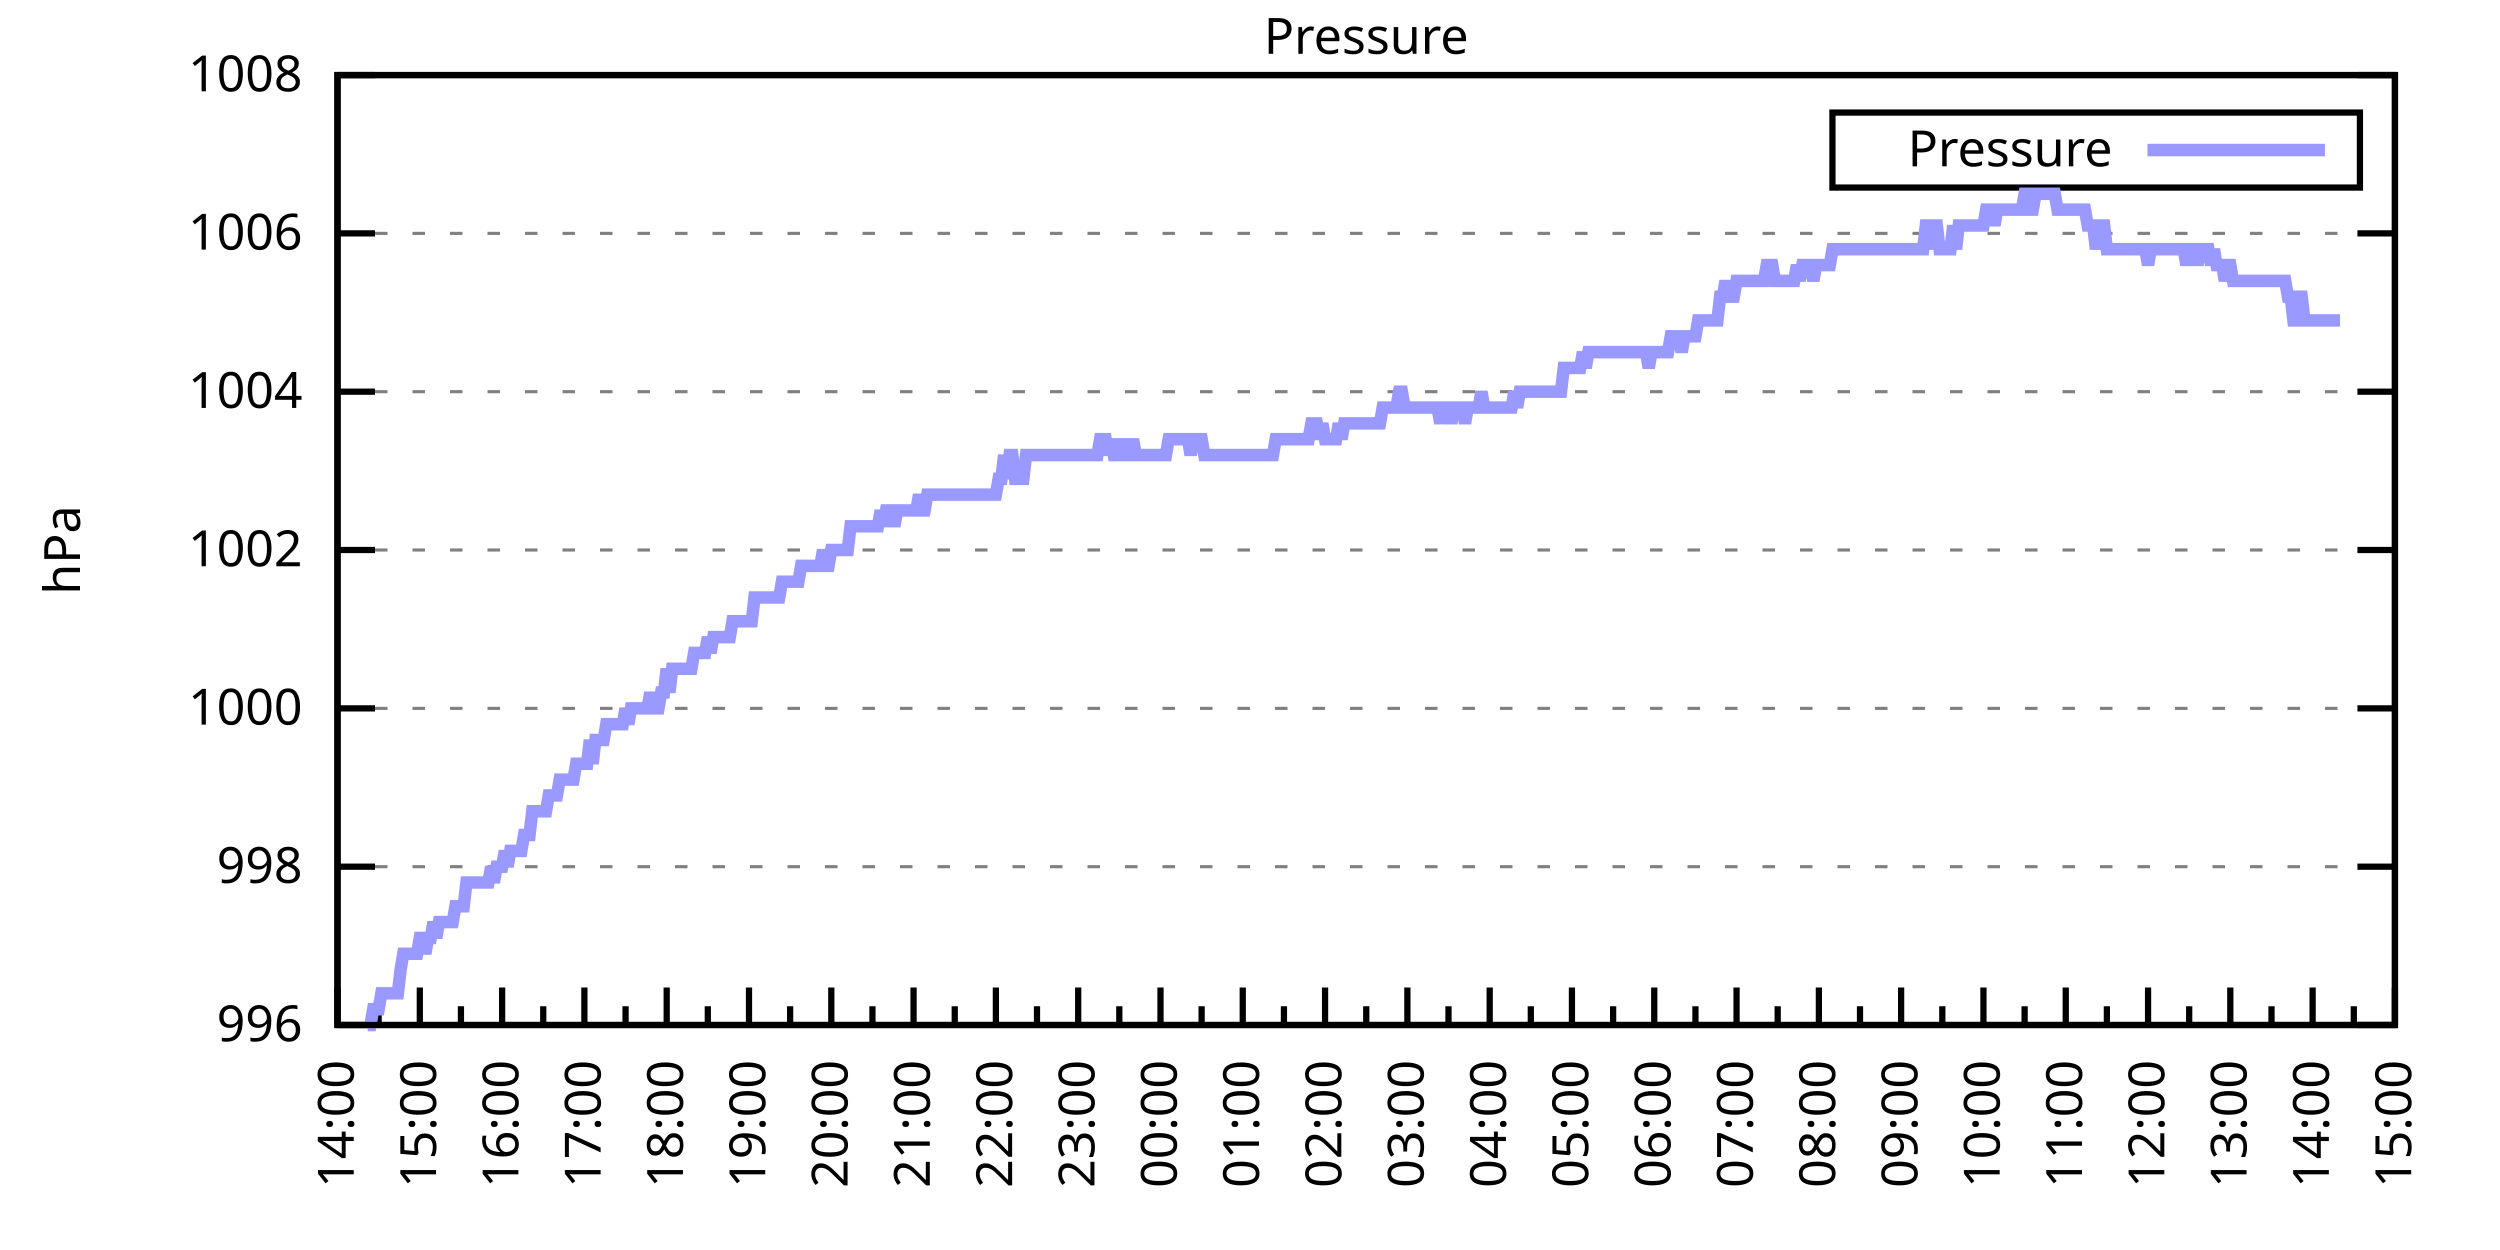
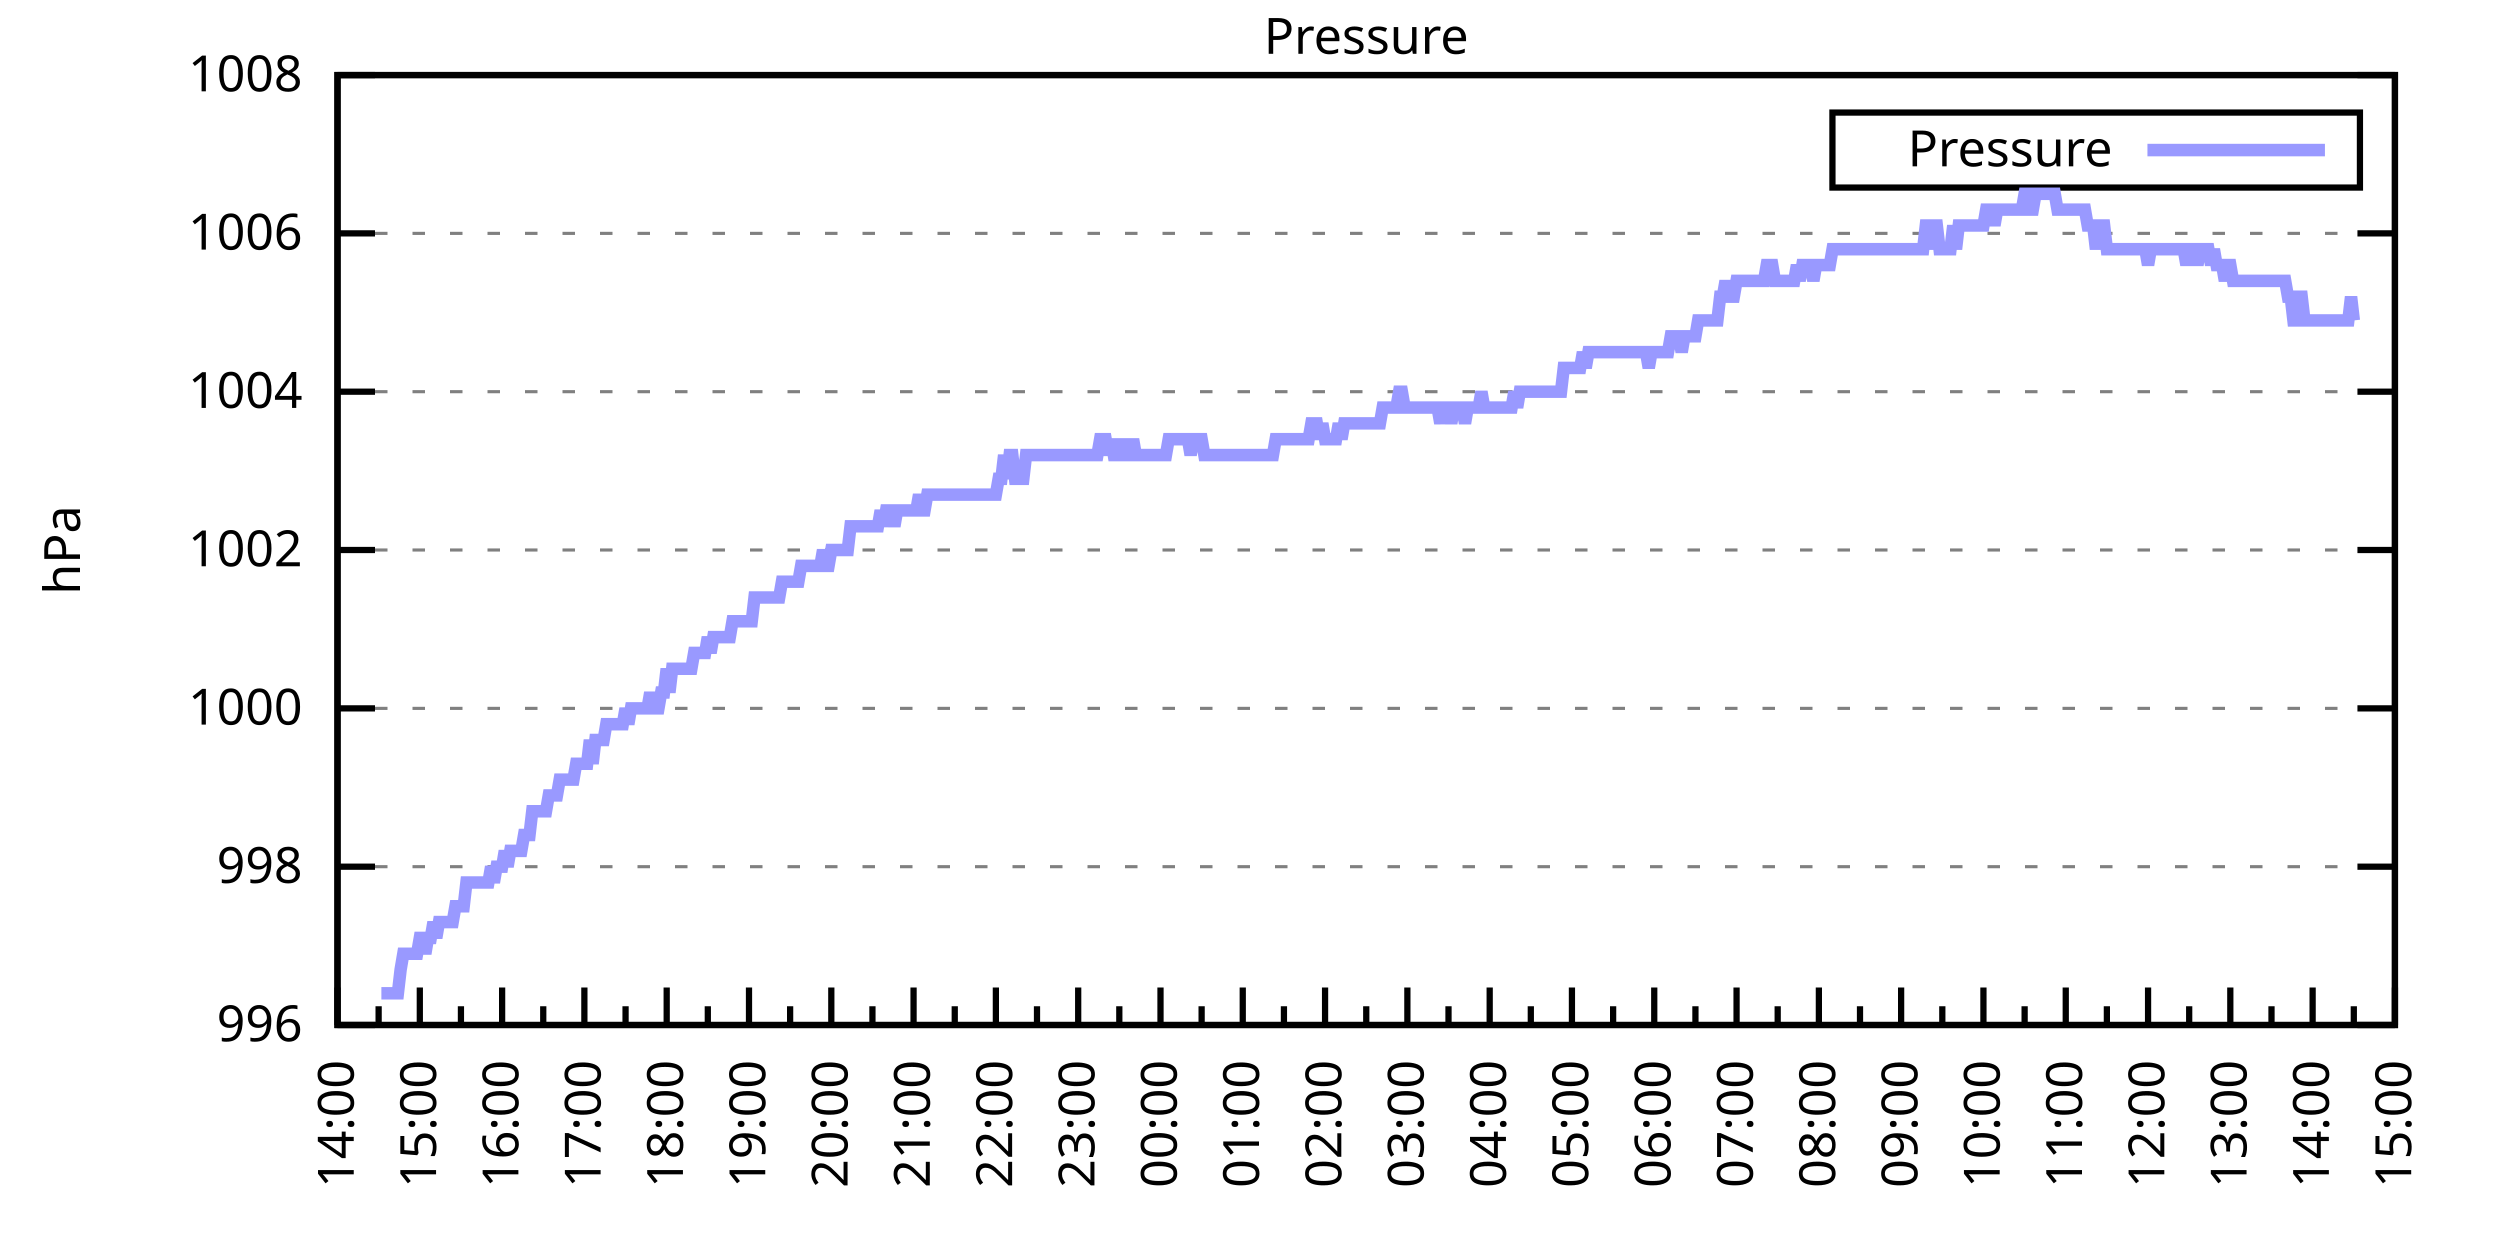
<svg xmlns="http://www.w3.org/2000/svg" xmlns:xlink="http://www.w3.org/1999/xlink" width="400" height="200" viewBox="0 0 400 200">
  <g id="gnuplot_canvas">
    <rect x="0" y="0" width="400" height="200" fill="none" />
    <defs>
      <circle id="gpDot" r="0.5" stroke-width="0.5" stroke="currentColor" />
      <path id="gpPt0" stroke-width="0.333" stroke="currentColor" d="M-1,0 h2 M0,-1 v2" />
      <path id="gpPt1" stroke-width="0.333" stroke="currentColor" d="M-1,-1 L1,1 M1,-1 L-1,1" />
      <path id="gpPt2" stroke-width="0.333" stroke="currentColor" d="M-1,0 L1,0 M0,-1 L0,1 M-1,-1 L1,1 M-1,1 L1,-1" />
      <rect id="gpPt3" stroke-width="0.333" stroke="currentColor" x="-1" y="-1" width="2" height="2" />
      <rect id="gpPt4" stroke-width="0.333" stroke="currentColor" fill="currentColor" x="-1" y="-1" width="2" height="2" />
      <circle id="gpPt5" stroke-width="0.333" stroke="currentColor" cx="0" cy="0" r="1" />
      <use xlink:href="#gpPt5" id="gpPt6" fill="currentColor" stroke="none" />
      <path id="gpPt7" stroke-width="0.333" stroke="currentColor" d="M0,-1.33 L-1.33,0.67 L1.33,0.67 z" />
      <use xlink:href="#gpPt7" id="gpPt8" fill="currentColor" stroke="none" />
      <use xlink:href="#gpPt7" id="gpPt9" stroke="currentColor" transform="rotate(180)" />
      <use xlink:href="#gpPt9" id="gpPt10" fill="currentColor" stroke="none" />
      <use xlink:href="#gpPt3" id="gpPt11" stroke="currentColor" transform="rotate(45)" />
      <use xlink:href="#gpPt11" id="gpPt12" fill="currentColor" stroke="none" />
      <path id="gpPt13" stroke-width="0.333" stroke="currentColor" d="M0,1.330 L1.265,0.411 L0.782,-1.067 L-0.782,-1.076 L-1.265,0.411 z" />
      <use xlink:href="#gpPt13" id="gpPt14" fill="currentColor" stroke="none" />
      <filter id="textbox" filterUnits="objectBoundingBox" x="0" y="0" height="1" width="1">
        <feFlood flood-color="white" flood-opacity="1" result="bgnd" />
        <feComposite in="SourceGraphic" in2="bgnd" operator="atop" />
      </filter>
      <filter id="greybox" filterUnits="objectBoundingBox" x="0" y="0" height="1" width="1">
        <feFlood flood-color="lightgrey" flood-opacity="1" result="grey" />
        <feComposite in="SourceGraphic" in2="grey" operator="atop" />
      </filter>
    </defs>
    <g fill="none" color="white" stroke="currentColor" stroke-width="1.00" stroke-linecap="butt" stroke-linejoin="miter">
</g>
    <g fill="none" color="black" stroke="currentColor" stroke-width="1.00" stroke-linecap="butt" stroke-linejoin="miter">
      <g stroke="none" shape-rendering="crispEdges">
        <polygon fill="rgb(255, 255, 255)" points="54.00,164.00 383.18,164.00 383.18,12.02 54.00,12.02 " />
      </g>
    </g>
    <g fill="none" color="black" stroke="currentColor" stroke-width="1.00" stroke-linecap="butt" stroke-linejoin="miter">
</g>
    <g fill="none" color="black" stroke="black" stroke-width="0.50" stroke-linecap="butt" stroke-linejoin="miter">
</g>
    <g fill="none" color="gray" stroke="currentColor" stroke-width="0.50" stroke-linecap="butt" stroke-linejoin="miter">
      <path stroke="gray" stroke-dasharray="2,4" class="gridline" d="M54.00,164.00 L383.19,164.00  " />
    </g>
    <g fill="none" color="gray" stroke="gray" stroke-width="1.00" stroke-linecap="butt" stroke-linejoin="miter">
</g>
    <g fill="none" color="black" stroke="currentColor" stroke-width="1.00" stroke-linecap="butt" stroke-linejoin="miter">
      <path stroke="black" d="M54.00,164.00 L60.00,164.00 M383.19,164.00 L377.19,164.00  " />
      <g transform="translate(48.40,166.60)" stroke="none" fill="black" font-family="Sans" font-size="8.00" text-anchor="end">
        <text>
          <tspan font-family="Sans"> 996</tspan>
        </text>
      </g>
    </g>
    <g fill="none" color="black" stroke="currentColor" stroke-width="1.00" stroke-linecap="butt" stroke-linejoin="miter">
</g>
    <g fill="none" color="black" stroke="black" stroke-width="0.50" stroke-linecap="butt" stroke-linejoin="miter">
</g>
    <g fill="none" color="gray" stroke="currentColor" stroke-width="0.50" stroke-linecap="butt" stroke-linejoin="miter">
      <path stroke="gray" stroke-dasharray="2,4" class="gridline" d="M54.00,138.67 L383.19,138.67  " />
    </g>
    <g fill="none" color="gray" stroke="gray" stroke-width="1.00" stroke-linecap="butt" stroke-linejoin="miter">
</g>
    <g fill="none" color="black" stroke="currentColor" stroke-width="1.00" stroke-linecap="butt" stroke-linejoin="miter">
      <path stroke="black" d="M54.00,138.67 L60.00,138.67 M383.19,138.67 L377.19,138.67  " />
      <g transform="translate(48.40,141.27)" stroke="none" fill="black" font-family="Sans" font-size="8.00" text-anchor="end">
        <text>
          <tspan font-family="Sans"> 998</tspan>
        </text>
      </g>
    </g>
    <g fill="none" color="black" stroke="currentColor" stroke-width="1.00" stroke-linecap="butt" stroke-linejoin="miter">
</g>
    <g fill="none" color="black" stroke="black" stroke-width="0.50" stroke-linecap="butt" stroke-linejoin="miter">
</g>
    <g fill="none" color="gray" stroke="currentColor" stroke-width="0.50" stroke-linecap="butt" stroke-linejoin="miter">
      <path stroke="gray" stroke-dasharray="2,4" class="gridline" d="M54.00,113.34 L383.19,113.34  " />
    </g>
    <g fill="none" color="gray" stroke="gray" stroke-width="1.00" stroke-linecap="butt" stroke-linejoin="miter">
</g>
    <g fill="none" color="black" stroke="currentColor" stroke-width="1.00" stroke-linecap="butt" stroke-linejoin="miter">
      <path stroke="black" d="M54.00,113.34 L60.00,113.34 M383.19,113.34 L377.19,113.34  " />
      <g transform="translate(48.40,115.94)" stroke="none" fill="black" font-family="Sans" font-size="8.00" text-anchor="end">
        <text>
          <tspan font-family="Sans"> 1000</tspan>
        </text>
      </g>
    </g>
    <g fill="none" color="black" stroke="currentColor" stroke-width="1.00" stroke-linecap="butt" stroke-linejoin="miter">
</g>
    <g fill="none" color="black" stroke="black" stroke-width="0.50" stroke-linecap="butt" stroke-linejoin="miter">
</g>
    <g fill="none" color="gray" stroke="currentColor" stroke-width="0.50" stroke-linecap="butt" stroke-linejoin="miter">
      <path stroke="gray" stroke-dasharray="2,4" class="gridline" d="M54.00,88.00 L383.19,88.00  " />
    </g>
    <g fill="none" color="gray" stroke="gray" stroke-width="1.00" stroke-linecap="butt" stroke-linejoin="miter">
</g>
    <g fill="none" color="black" stroke="currentColor" stroke-width="1.00" stroke-linecap="butt" stroke-linejoin="miter">
      <path stroke="black" d="M54.00,88.00 L60.00,88.00 M383.19,88.00 L377.19,88.00  " />
      <g transform="translate(48.40,90.60)" stroke="none" fill="black" font-family="Sans" font-size="8.00" text-anchor="end">
        <text>
          <tspan font-family="Sans"> 1002</tspan>
        </text>
      </g>
    </g>
    <g fill="none" color="black" stroke="currentColor" stroke-width="1.00" stroke-linecap="butt" stroke-linejoin="miter">
</g>
    <g fill="none" color="black" stroke="black" stroke-width="0.50" stroke-linecap="butt" stroke-linejoin="miter">
</g>
    <g fill="none" color="gray" stroke="currentColor" stroke-width="0.50" stroke-linecap="butt" stroke-linejoin="miter">
      <path stroke="gray" stroke-dasharray="2,4" class="gridline" d="M54.00,62.67 L383.19,62.67  " />
    </g>
    <g fill="none" color="gray" stroke="gray" stroke-width="1.00" stroke-linecap="butt" stroke-linejoin="miter">
</g>
    <g fill="none" color="black" stroke="currentColor" stroke-width="1.00" stroke-linecap="butt" stroke-linejoin="miter">
      <path stroke="black" d="M54.00,62.67 L60.00,62.67 M383.19,62.67 L377.19,62.67  " />
      <g transform="translate(48.40,65.27)" stroke="none" fill="black" font-family="Sans" font-size="8.00" text-anchor="end">
        <text>
          <tspan font-family="Sans"> 1004</tspan>
        </text>
      </g>
    </g>
    <g fill="none" color="black" stroke="currentColor" stroke-width="1.00" stroke-linecap="butt" stroke-linejoin="miter">
</g>
    <g fill="none" color="black" stroke="black" stroke-width="0.50" stroke-linecap="butt" stroke-linejoin="miter">
</g>
    <g fill="none" color="gray" stroke="currentColor" stroke-width="0.50" stroke-linecap="butt" stroke-linejoin="miter">
      <path stroke="gray" stroke-dasharray="2,4" class="gridline" d="M54.00,37.34 L383.19,37.34  " />
    </g>
    <g fill="none" color="gray" stroke="gray" stroke-width="1.00" stroke-linecap="butt" stroke-linejoin="miter">
</g>
    <g fill="none" color="black" stroke="currentColor" stroke-width="1.00" stroke-linecap="butt" stroke-linejoin="miter">
      <path stroke="black" d="M54.00,37.34 L60.00,37.34 M383.19,37.34 L377.19,37.34  " />
      <g transform="translate(48.40,39.94)" stroke="none" fill="black" font-family="Sans" font-size="8.00" text-anchor="end">
        <text>
          <tspan font-family="Sans"> 1006</tspan>
        </text>
      </g>
    </g>
    <g fill="none" color="black" stroke="currentColor" stroke-width="1.00" stroke-linecap="butt" stroke-linejoin="miter">
</g>
    <g fill="none" color="black" stroke="black" stroke-width="0.50" stroke-linecap="butt" stroke-linejoin="miter">
</g>
    <g fill="none" color="gray" stroke="currentColor" stroke-width="0.50" stroke-linecap="butt" stroke-linejoin="miter">
      <path stroke="gray" stroke-dasharray="2,4" class="gridline" d="M54.00,12.01 L383.19,12.01  " />
    </g>
    <g fill="none" color="gray" stroke="gray" stroke-width="1.00" stroke-linecap="butt" stroke-linejoin="miter">
</g>
    <g fill="none" color="black" stroke="currentColor" stroke-width="1.00" stroke-linecap="butt" stroke-linejoin="miter">
      <path stroke="black" d="M54.00,12.01 L60.00,12.01 M383.19,12.01 L377.19,12.01  " />
      <g transform="translate(48.40,14.61)" stroke="none" fill="black" font-family="Sans" font-size="8.00" text-anchor="end">
        <text>
          <tspan font-family="Sans"> 1008</tspan>
        </text>
      </g>
    </g>
    <g fill="none" color="black" stroke="currentColor" stroke-width="1.00" stroke-linecap="butt" stroke-linejoin="miter">
      <path stroke="black" d="M54.00,164.00 L54.00,158.00  " />
      <g transform="translate(56.60,169.60) rotate(270)" stroke="none" fill="black" font-family="Sans" font-size="8.00" text-anchor="end">
        <text>
          <tspan font-family="Sans">14:00</tspan>
        </text>
      </g>
    </g>
    <g fill="none" color="black" stroke="currentColor" stroke-width="1.00" stroke-linecap="butt" stroke-linejoin="miter">
      <path stroke="black" d="M60.58,164.00 L60.58,161.00 M67.17,164.00 L67.17,158.00  " />
      <g transform="translate(69.77,169.60) rotate(270)" stroke="none" fill="black" font-family="Sans" font-size="8.00" text-anchor="end">
        <text>
          <tspan font-family="Sans">15:00</tspan>
        </text>
      </g>
    </g>
    <g fill="none" color="black" stroke="currentColor" stroke-width="1.00" stroke-linecap="butt" stroke-linejoin="miter">
      <path stroke="black" d="M73.75,164.00 L73.75,161.00 M80.34,164.00 L80.34,158.00  " />
      <g transform="translate(82.94,169.60) rotate(270)" stroke="none" fill="black" font-family="Sans" font-size="8.00" text-anchor="end">
        <text>
          <tspan font-family="Sans">16:00</tspan>
        </text>
      </g>
    </g>
    <g fill="none" color="black" stroke="currentColor" stroke-width="1.00" stroke-linecap="butt" stroke-linejoin="miter">
      <path stroke="black" d="M86.92,164.00 L86.92,161.00 M93.50,164.00 L93.50,158.00  " />
      <g transform="translate(96.10,169.60) rotate(270)" stroke="none" fill="black" font-family="Sans" font-size="8.00" text-anchor="end">
        <text>
          <tspan font-family="Sans">17:00</tspan>
        </text>
      </g>
    </g>
    <g fill="none" color="black" stroke="currentColor" stroke-width="1.00" stroke-linecap="butt" stroke-linejoin="miter">
      <path stroke="black" d="M100.09,164.00 L100.09,161.00 M106.67,164.00 L106.67,158.00  " />
      <g transform="translate(109.27,169.60) rotate(270)" stroke="none" fill="black" font-family="Sans" font-size="8.00" text-anchor="end">
        <text>
          <tspan font-family="Sans">18:00</tspan>
        </text>
      </g>
    </g>
    <g fill="none" color="black" stroke="currentColor" stroke-width="1.00" stroke-linecap="butt" stroke-linejoin="miter">
      <path stroke="black" d="M113.25,164.00 L113.25,161.00 M119.84,164.00 L119.84,158.00  " />
      <g transform="translate(122.44,169.60) rotate(270)" stroke="none" fill="black" font-family="Sans" font-size="8.00" text-anchor="end">
        <text>
          <tspan font-family="Sans">19:00</tspan>
        </text>
      </g>
    </g>
    <g fill="none" color="black" stroke="currentColor" stroke-width="1.00" stroke-linecap="butt" stroke-linejoin="miter">
      <path stroke="black" d="M126.42,164.00 L126.42,161.00 M133.01,164.00 L133.01,158.00  " />
      <g transform="translate(135.61,169.60) rotate(270)" stroke="none" fill="black" font-family="Sans" font-size="8.00" text-anchor="end">
        <text>
          <tspan font-family="Sans">20:00</tspan>
        </text>
      </g>
    </g>
    <g fill="none" color="black" stroke="currentColor" stroke-width="1.00" stroke-linecap="butt" stroke-linejoin="miter">
      <path stroke="black" d="M139.59,164.00 L139.59,161.00 M146.17,164.00 L146.17,158.00  " />
      <g transform="translate(148.77,169.60) rotate(270)" stroke="none" fill="black" font-family="Sans" font-size="8.00" text-anchor="end">
        <text>
          <tspan font-family="Sans">21:00</tspan>
        </text>
      </g>
    </g>
    <g fill="none" color="black" stroke="currentColor" stroke-width="1.00" stroke-linecap="butt" stroke-linejoin="miter">
      <path stroke="black" d="M152.76,164.00 L152.76,161.00 M159.34,164.00 L159.34,158.00  " />
      <g transform="translate(161.94,169.60) rotate(270)" stroke="none" fill="black" font-family="Sans" font-size="8.00" text-anchor="end">
        <text>
          <tspan font-family="Sans">22:00</tspan>
        </text>
      </g>
    </g>
    <g fill="none" color="black" stroke="currentColor" stroke-width="1.00" stroke-linecap="butt" stroke-linejoin="miter">
      <path stroke="black" d="M165.92,164.00 L165.92,161.00 M172.51,164.00 L172.51,158.00  " />
      <g transform="translate(175.11,169.60) rotate(270)" stroke="none" fill="black" font-family="Sans" font-size="8.00" text-anchor="end">
        <text>
          <tspan font-family="Sans">23:00</tspan>
        </text>
      </g>
    </g>
    <g fill="none" color="black" stroke="currentColor" stroke-width="1.00" stroke-linecap="butt" stroke-linejoin="miter">
      <path stroke="black" d="M179.09,164.00 L179.09,161.00 M185.68,164.00 L185.68,158.00  " />
      <g transform="translate(188.28,169.60) rotate(270)" stroke="none" fill="black" font-family="Sans" font-size="8.00" text-anchor="end">
        <text>
          <tspan font-family="Sans">00:00</tspan>
        </text>
      </g>
    </g>
    <g fill="none" color="black" stroke="currentColor" stroke-width="1.00" stroke-linecap="butt" stroke-linejoin="miter">
      <path stroke="black" d="M192.26,164.00 L192.26,161.00 M198.84,164.00 L198.84,158.00  " />
      <g transform="translate(201.44,169.60) rotate(270)" stroke="none" fill="black" font-family="Sans" font-size="8.00" text-anchor="end">
        <text>
          <tspan font-family="Sans">01:00</tspan>
        </text>
      </g>
    </g>
    <g fill="none" color="black" stroke="currentColor" stroke-width="1.00" stroke-linecap="butt" stroke-linejoin="miter">
      <path stroke="black" d="M205.43,164.00 L205.43,161.00 M212.01,164.00 L212.01,158.00  " />
      <g transform="translate(214.61,169.60) rotate(270)" stroke="none" fill="black" font-family="Sans" font-size="8.00" text-anchor="end">
        <text>
          <tspan font-family="Sans">02:00</tspan>
        </text>
      </g>
    </g>
    <g fill="none" color="black" stroke="currentColor" stroke-width="1.00" stroke-linecap="butt" stroke-linejoin="miter">
      <path stroke="black" d="M218.60,164.00 L218.60,161.00 M225.18,164.00 L225.18,158.00  " />
      <g transform="translate(227.78,169.60) rotate(270)" stroke="none" fill="black" font-family="Sans" font-size="8.00" text-anchor="end">
        <text>
          <tspan font-family="Sans">03:00</tspan>
        </text>
      </g>
    </g>
    <g fill="none" color="black" stroke="currentColor" stroke-width="1.00" stroke-linecap="butt" stroke-linejoin="miter">
      <path stroke="black" d="M231.76,164.00 L231.76,161.00 M238.35,164.00 L238.35,158.00  " />
      <g transform="translate(240.95,169.60) rotate(270)" stroke="none" fill="black" font-family="Sans" font-size="8.00" text-anchor="end">
        <text>
          <tspan font-family="Sans">04:00</tspan>
        </text>
      </g>
    </g>
    <g fill="none" color="black" stroke="currentColor" stroke-width="1.00" stroke-linecap="butt" stroke-linejoin="miter">
      <path stroke="black" d="M244.93,164.00 L244.93,161.00 M251.51,164.00 L251.51,158.00  " />
      <g transform="translate(254.11,169.60) rotate(270)" stroke="none" fill="black" font-family="Sans" font-size="8.00" text-anchor="end">
        <text>
          <tspan font-family="Sans">05:00</tspan>
        </text>
      </g>
    </g>
    <g fill="none" color="black" stroke="currentColor" stroke-width="1.00" stroke-linecap="butt" stroke-linejoin="miter">
      <path stroke="black" d="M258.10,164.00 L258.10,161.00 M264.68,164.00 L264.68,158.00  " />
      <g transform="translate(267.28,169.60) rotate(270)" stroke="none" fill="black" font-family="Sans" font-size="8.00" text-anchor="end">
        <text>
          <tspan font-family="Sans">06:00</tspan>
        </text>
      </g>
    </g>
    <g fill="none" color="black" stroke="currentColor" stroke-width="1.00" stroke-linecap="butt" stroke-linejoin="miter">
      <path stroke="black" d="M271.27,164.00 L271.27,161.00 M277.85,164.00 L277.85,158.00  " />
      <g transform="translate(280.45,169.60) rotate(270)" stroke="none" fill="black" font-family="Sans" font-size="8.00" text-anchor="end">
        <text>
          <tspan font-family="Sans">07:00</tspan>
        </text>
      </g>
    </g>
    <g fill="none" color="black" stroke="currentColor" stroke-width="1.00" stroke-linecap="butt" stroke-linejoin="miter">
      <path stroke="black" d="M284.43,164.00 L284.43,161.00 M291.02,164.00 L291.02,158.00  " />
      <g transform="translate(293.62,169.60) rotate(270)" stroke="none" fill="black" font-family="Sans" font-size="8.00" text-anchor="end">
        <text>
          <tspan font-family="Sans">08:00</tspan>
        </text>
      </g>
    </g>
    <g fill="none" color="black" stroke="currentColor" stroke-width="1.00" stroke-linecap="butt" stroke-linejoin="miter">
      <path stroke="black" d="M297.60,164.00 L297.60,161.00 M304.18,164.00 L304.18,158.00  " />
      <g transform="translate(306.78,169.60) rotate(270)" stroke="none" fill="black" font-family="Sans" font-size="8.00" text-anchor="end">
        <text>
          <tspan font-family="Sans">09:00</tspan>
        </text>
      </g>
    </g>
    <g fill="none" color="black" stroke="currentColor" stroke-width="1.00" stroke-linecap="butt" stroke-linejoin="miter">
      <path stroke="black" d="M310.77,164.00 L310.77,161.00 M317.35,164.00 L317.35,158.00  " />
      <g transform="translate(319.95,169.60) rotate(270)" stroke="none" fill="black" font-family="Sans" font-size="8.00" text-anchor="end">
        <text>
          <tspan font-family="Sans">10:00</tspan>
        </text>
      </g>
    </g>
    <g fill="none" color="black" stroke="currentColor" stroke-width="1.00" stroke-linecap="butt" stroke-linejoin="miter">
      <path stroke="black" d="M323.94,164.00 L323.94,161.00 M330.52,164.00 L330.52,158.00  " />
      <g transform="translate(333.12,169.60) rotate(270)" stroke="none" fill="black" font-family="Sans" font-size="8.00" text-anchor="end">
        <text>
          <tspan font-family="Sans">11:00</tspan>
        </text>
      </g>
    </g>
    <g fill="none" color="black" stroke="currentColor" stroke-width="1.00" stroke-linecap="butt" stroke-linejoin="miter">
      <path stroke="black" d="M337.10,164.00 L337.10,161.00 M343.69,164.00 L343.69,158.00  " />
      <g transform="translate(346.29,169.60) rotate(270)" stroke="none" fill="black" font-family="Sans" font-size="8.00" text-anchor="end">
        <text>
          <tspan font-family="Sans">12:00</tspan>
        </text>
      </g>
    </g>
    <g fill="none" color="black" stroke="currentColor" stroke-width="1.00" stroke-linecap="butt" stroke-linejoin="miter">
      <path stroke="black" d="M350.27,164.00 L350.27,161.00 M356.85,164.00 L356.85,158.00  " />
      <g transform="translate(359.45,169.60) rotate(270)" stroke="none" fill="black" font-family="Sans" font-size="8.00" text-anchor="end">
        <text>
          <tspan font-family="Sans">13:00</tspan>
        </text>
      </g>
    </g>
    <g fill="none" color="black" stroke="currentColor" stroke-width="1.00" stroke-linecap="butt" stroke-linejoin="miter">
      <path stroke="black" d="M363.44,164.00 L363.44,161.00 M370.02,164.00 L370.02,158.00  " />
      <g transform="translate(372.62,169.60) rotate(270)" stroke="none" fill="black" font-family="Sans" font-size="8.00" text-anchor="end">
        <text>
          <tspan font-family="Sans">14:00</tspan>
        </text>
      </g>
    </g>
    <g fill="none" color="black" stroke="currentColor" stroke-width="1.00" stroke-linecap="butt" stroke-linejoin="miter">
      <path stroke="black" d="M376.61,164.00 L376.61,161.00 M383.19,164.00 L383.19,158.00  " />
      <g transform="translate(385.79,169.60) rotate(270)" stroke="none" fill="black" font-family="Sans" font-size="8.00" text-anchor="end">
        <text>
          <tspan font-family="Sans">15:00</tspan>
        </text>
      </g>
    </g>
    <g fill="none" color="black" stroke="currentColor" stroke-width="1.00" stroke-linecap="butt" stroke-linejoin="miter">
</g>
    <g fill="none" color="black" stroke="currentColor" stroke-width="1.00" stroke-linecap="butt" stroke-linejoin="miter">
      <path stroke="black" d="M54.00,12.01 L54.00,164.00 L383.19,164.00 L383.19,12.01 L54.00,12.01 Z  " />
    </g>
    <g fill="none" color="black" stroke="currentColor" stroke-width="1.00" stroke-linecap="butt" stroke-linejoin="miter">
      <g transform="translate(12.80,88.01) rotate(270)" stroke="none" fill="black" font-family="Sans" font-size="8.00" text-anchor="middle">
        <text>
          <tspan font-family="Sans">hPa</tspan>
        </text>
      </g>
    </g>
    <g fill="none" color="black" stroke="currentColor" stroke-width="1.00" stroke-linecap="butt" stroke-linejoin="miter">
</g>
    <g fill="none" color="black" stroke="currentColor" stroke-width="1.00" stroke-linecap="butt" stroke-linejoin="miter">
      <path stroke="black" d="M293.19,30.01 L293.19,18.01 L377.59,18.01 L377.59,30.01 L293.19,30.01 Z  " />
    </g>
    <g id="Pressure_plot_1">
      <g fill="none" color="white" stroke="black" stroke-width="2.00" stroke-linecap="butt" stroke-linejoin="miter">
</g>
      <g fill="none" color="black" stroke="currentColor" stroke-width="2.00" stroke-linecap="butt" stroke-linejoin="miter">
        <g transform="translate(337.99,26.61)" stroke="none" fill="black" font-family="Sans" font-size="8.00" text-anchor="end">
          <text>
            <tspan font-family="Sans">Pressure</tspan>
          </text>
        </g>
      </g>
      <g fill="none" color="black" stroke="currentColor" stroke-width="2.00" stroke-linecap="butt" stroke-linejoin="miter">
-         <path stroke="rgb(153, 153, 255)" d="M343.59,24.01 L371.99,24.01 M58.83,164.00 L59.27,164.00 L59.71,161.47 L60.14,161.47 L60.58,161.47 L61.02,158.93   L61.46,158.93 L61.90,158.93 L62.34,158.93 L62.78,158.93 L63.22,158.93 L63.66,158.93 L64.10,155.13 L64.53,152.60   L64.97,152.60 L65.41,152.60 L65.85,152.60 L66.29,152.60 L66.73,152.60 L67.17,150.07 L67.61,150.07 L68.05,152.60   L68.48,150.07 L68.92,150.07 L69.36,147.53 L69.80,150.07 L70.24,147.53 L70.68,147.53 L71.12,147.53 L71.56,147.53   L72.00,147.53 L72.43,147.53 L72.87,145.00 L73.31,145.00 L73.75,145.00 L74.19,145.00 L74.63,141.20 L75.07,141.20   L75.51,141.20 L75.95,141.20 L76.38,141.20 L76.82,141.20 L77.26,141.20 L77.70,141.20 L78.14,141.20 L78.58,138.67   L79.02,141.20 L79.46,138.67 L79.90,138.67 L80.34,138.67 L80.77,136.14 L81.21,138.67 L81.65,136.14 L82.09,136.14   L82.53,136.14 L82.97,136.14 L83.41,136.14 L83.85,133.60 L84.29,133.60 L84.72,133.60 L85.16,129.80 L85.60,129.80   L86.04,129.80 L86.48,129.80 L86.92,129.80 L87.36,129.80 L87.80,127.27 L88.24,127.27 L88.67,127.27 L89.11,127.27   L89.55,124.74 L89.99,124.74 L90.43,124.74 L90.87,124.74 L91.31,124.74 L91.75,124.74 L92.19,122.20 L92.62,122.20   L93.06,122.20 L93.50,122.20 L93.94,122.20 L94.38,118.40 L94.82,122.20 L95.26,118.40 L95.70,118.40 L96.14,118.40   L96.58,118.40 L97.01,115.87 L97.45,115.87 L97.89,115.87 L98.33,115.87 L98.77,115.87 L99.21,115.87 L99.65,115.87   L100.09,113.34 L100.53,115.87 L100.96,113.34 L101.40,113.34 L101.84,113.34 L102.28,113.34 L102.72,113.34 L103.16,113.34   L103.60,113.34 L104.04,110.80 L104.48,113.34 L104.91,113.34 L105.35,113.34 L105.79,110.80 L106.23,110.80 L106.67,107.00   L107.11,110.80 L107.55,107.00 L107.99,107.00 L108.43,107.00 L108.87,107.00 L109.30,107.00 L109.74,107.00 L110.18,107.00   L110.62,107.00 L111.06,104.47 L111.50,104.47 L111.94,104.47 L112.38,104.47 L112.82,104.47 L113.25,101.94 L113.69,104.47   L114.13,101.94 L114.57,101.94 L115.01,101.94 L115.45,101.94 L115.89,101.94 L116.33,101.94 L116.77,101.94 L117.20,99.40   L117.64,99.40 L118.08,99.40 L118.52,99.40 L118.96,99.40 L119.40,99.40 L119.84,99.40 L120.28,99.40 L120.72,95.60   L121.15,95.60 L121.59,95.60 L122.03,95.60 L122.47,95.60 L122.91,95.60 L123.35,95.60 L123.79,95.60 L124.23,95.60   L124.67,95.60 L125.11,93.07 L125.54,93.07 L125.98,93.07 L126.42,93.07 L126.86,93.07 L127.30,93.07 L127.74,93.07   L128.18,90.54 L128.62,90.54 L129.06,90.54 L129.49,90.54 L129.93,90.54 L130.37,90.54 L130.81,90.54 L131.25,90.54   L131.69,88.00 L132.13,90.54 L132.57,90.54 L133.01,88.00 L133.44,88.00 L133.88,88.00 L134.32,88.00 L134.76,88.00   L135.20,88.00 L135.64,88.00 L136.08,84.21 L136.52,84.21 L136.96,84.21 L137.39,84.21 L137.83,84.21 L138.27,84.21   L138.71,84.21 L139.15,84.21 L139.59,84.21 L140.03,84.21 L140.47,84.21 L140.91,81.67 L141.35,84.21 L141.78,81.67   L142.22,81.67 L142.66,81.67 L143.10,84.21 L143.54,81.67 L143.98,81.67 L144.42,81.67 L144.86,81.67 L145.30,81.67   L145.73,81.67 L146.17,81.67 L146.61,81.67 L147.05,79.14 L147.49,81.67 L147.93,81.67 L148.37,79.14 L148.81,79.14   L149.25,79.14 L149.68,79.14 L150.12,79.14 L150.56,79.14 L151.00,79.14 L151.44,79.14 L151.88,79.14 L152.32,79.14   L152.76,79.14 L153.20,79.14 L153.63,79.14 L154.07,79.14 L154.51,79.14 L154.95,79.14 L155.39,79.14 L155.83,79.14   L156.27,79.14 L156.71,79.14 L157.15,79.14 L157.59,79.14 L158.02,79.14 L158.46,79.14 L158.90,79.14 L159.34,79.14   L159.78,76.61 L160.22,76.61 L160.66,72.81 L161.10,76.61 L161.54,72.81 L161.97,72.81 L162.41,76.61 L162.85,76.61   L163.29,76.61 L163.73,76.61 L164.17,72.81 L164.61,72.81 L165.05,72.81 L165.49,72.81 L165.92,72.81 L166.36,72.81   L166.80,72.81 L167.24,72.81 L167.68,72.81 L168.12,72.81 L168.56,72.81 L169.00,72.81 L169.44,72.81 L169.87,72.81   L170.31,72.81 L170.75,72.81 L171.19,72.81 L171.63,72.81 L172.07,72.81 L172.51,72.81 L172.95,72.81 L173.39,72.81   L173.83,72.81 L174.26,72.81 L174.70,72.81 L175.14,72.81 L175.58,72.81 L176.02,70.27 L176.46,70.27 L176.90,70.27   L177.34,72.81 L177.78,70.27 L178.21,72.81 L178.65,72.81 L179.09,72.81 L179.53,70.27 L179.97,72.81 L180.41,72.81   L180.85,72.81 L181.29,70.27 L181.73,72.81 L182.16,72.81 L182.60,72.81 L183.04,72.81 L183.48,72.81 L183.92,72.81   L184.36,72.81 L184.80,72.81 L185.24,72.81 L185.68,72.81 L186.11,72.81 L186.55,72.81 L186.99,70.27 L187.43,70.27   L187.87,70.27 L188.31,70.27 L188.75,70.27 L189.19,70.27 L189.63,70.27 L190.07,70.27 L190.50,72.81 L190.94,70.27   L191.38,70.27 L191.82,70.27 L192.26,70.27 L192.70,72.81 L193.14,72.81 L193.58,72.81 L194.02,72.81 L194.45,72.81   L194.89,72.81 L195.33,72.81 L195.77,72.81 L196.21,72.81 L196.65,72.81 L197.09,72.81 L197.53,72.81 L197.97,72.81   L198.40,72.81 L198.84,72.81 L199.28,72.81 L199.72,72.81 L200.16,72.81 L200.60,72.81 L201.04,72.81 L201.48,72.81   L201.92,72.81 L202.35,72.81 L202.79,72.81 L203.23,72.81 L203.67,72.81 L204.11,70.27 L204.55,70.27 L204.99,70.27   L205.43,70.27 L205.87,70.27 L206.31,70.27 L206.74,70.27 L207.18,70.27 L207.62,70.27 L208.06,70.27 L208.50,70.27   L208.94,70.27 L209.38,70.27 L209.82,67.74 L210.26,67.74 L210.69,67.74 L211.13,70.27 L211.57,67.74 L212.01,70.27   L212.45,70.27 L212.89,70.27 L213.33,70.27 L213.77,70.27 L214.21,67.74 L214.64,70.27 L215.08,67.74 L215.52,67.74   L215.96,67.74 L216.40,67.74 L216.84,67.74 L217.28,67.74 L217.72,67.74 L218.16,67.74 L218.60,67.74 L219.03,67.74   L219.47,67.74 L219.91,67.74 L220.35,67.74 L220.79,67.74 L221.23,65.21 L221.67,65.21 L222.11,65.21 L222.55,65.21   L222.98,65.21 L223.42,65.21 L223.86,62.67 L224.30,62.67 L224.74,65.21 L225.18,65.21 L225.62,65.21 L226.06,65.21   L226.50,65.21 L226.93,65.21 L227.37,65.21 L227.81,65.21 L228.25,65.21 L228.69,65.21 L229.13,65.21 L229.57,65.21   L230.01,65.21 L230.45,67.74 L230.88,65.21 L231.32,65.21 L231.76,65.21 L232.20,67.74 L232.64,65.21 L233.08,65.21   L233.52,65.21 L233.96,65.21 L234.40,67.74 L234.84,65.21 L235.27,65.21 L235.71,65.21 L236.15,65.21 L236.59,65.21   L237.03,62.67 L237.47,65.21 L237.91,65.21 L238.35,65.21 L238.79,65.21 L239.22,65.21 L239.66,65.21 L240.10,65.21   L240.54,65.21 L240.98,65.21 L241.42,65.21 L241.86,65.21 L242.30,62.67 L242.74,65.21 L243.17,62.67 L243.61,62.67   L244.05,62.67 L244.49,62.67 L244.93,62.67 L245.37,62.67 L245.81,62.67 L246.25,62.67 L246.69,62.67 L247.12,62.67   L247.56,62.67 L248.00,62.67 L248.44,62.67 L248.88,62.67 L249.32,62.67 L249.76,62.67 L250.20,58.87 L250.64,58.87   L251.08,58.87 L251.51,58.87 L251.95,58.87 L252.39,58.87 L252.83,58.87 L253.27,56.34 L253.71,58.87 L254.15,56.34   L254.59,56.34 L255.03,56.34 L255.46,56.34 L255.90,56.34 L256.34,56.34 L256.78,56.34 L257.22,56.34 L257.66,56.34   L258.10,56.34 L258.54,56.34 L258.98,56.34 L259.41,56.34 L259.85,56.34 L260.29,56.34 L260.73,56.34 L261.17,56.34   L261.61,56.34 L262.05,56.34 L262.49,56.34 L262.93,56.34 L263.36,56.34 L263.80,58.87 L264.24,56.34 L264.68,56.34   L265.12,56.34 L265.56,56.34 L266.00,56.34 L266.44,56.34 L266.88,56.34 L267.32,53.81 L267.75,53.81 L268.19,53.81   L268.63,53.81 L269.07,56.34 L269.51,53.81 L269.95,53.81 L270.39,53.81 L270.83,53.81 L271.27,53.81 L271.70,51.27   L272.14,51.27 L272.58,51.27 L273.02,51.27 L273.46,51.27 L273.90,51.27 L274.34,51.27 L274.78,51.27 L275.22,47.47   L275.65,47.47 L276.09,44.94 L276.53,47.47 L276.97,47.47 L277.41,47.47 L277.85,44.94 L278.29,44.94 L278.73,44.94   L279.17,44.94 L279.60,44.94 L280.04,44.94 L280.48,44.94 L280.92,44.94 L281.36,44.94 L281.80,44.94 L282.24,44.94   L282.68,42.41 L283.12,42.41 L283.56,42.41 L283.99,44.94 L284.43,44.94 L284.87,44.94 L285.31,44.94 L285.75,44.94   L286.19,44.94 L286.63,44.94 L287.07,44.94 L287.51,42.41 L287.94,44.94 L288.38,42.41 L288.82,42.41 L289.26,42.41   L289.70,42.41 L290.14,44.94 L290.58,42.41 L291.02,42.41 L291.46,42.41 L291.89,42.41 L292.33,42.41 L292.77,42.41   L293.21,39.87 L293.65,39.87 L294.09,39.87 L294.53,39.87 L294.97,39.87 L295.41,39.87 L295.84,39.87 L296.28,39.87   L296.72,39.87 L297.16,39.87 L297.60,39.87 L298.04,39.87 L298.48,39.87 L298.92,39.87 L299.36,39.87 L299.80,39.87   L300.23,39.87 L300.67,39.87 L301.11,39.87 L301.55,39.87 L301.99,39.87 L302.43,39.87 L302.87,39.87 L303.31,39.87   L303.75,39.87 L304.18,39.87 L304.62,39.87 L305.06,39.87 L305.50,39.87 L305.94,39.87 L306.38,39.87 L306.82,39.87   L307.26,39.87 L307.70,39.87 L308.13,36.08 L308.57,36.08 L309.01,39.87 L309.45,36.08 L309.89,36.08 L310.33,39.87   L310.77,39.87 L311.21,39.87 L311.65,39.87 L312.08,39.87 L312.52,36.08 L312.96,39.87 L313.40,36.08 L313.84,36.08   L314.28,36.08 L314.72,36.08 L315.16,36.08 L315.60,36.08 L316.04,36.08 L316.47,36.08 L316.91,36.08 L317.35,36.08   L317.79,33.54 L318.23,33.54 L318.67,33.54 L319.11,36.08 L319.55,33.54 L319.99,33.54 L320.42,33.54 L320.86,33.54   L321.30,33.54 L321.74,33.54 L322.18,33.54 L322.62,33.54 L323.06,33.54 L323.50,33.54 L323.94,31.01 L324.37,31.01   L324.81,33.54 L325.25,33.54 L325.69,31.01 L326.13,31.01 L326.57,31.01 L327.01,31.01 L327.45,31.01 L327.89,31.01   L328.33,31.01 L328.76,31.01 L329.20,33.54 L329.64,33.54 L330.08,33.54 L330.52,33.54 L330.96,33.54 L331.40,33.54   L331.84,33.54 L332.28,33.54 L332.71,33.54 L333.15,33.54 L333.59,33.54 L334.03,36.08 L334.47,36.08 L334.91,36.08   L335.35,39.87 L335.79,36.08 L336.23,36.08 L336.66,36.08 L337.10,39.87 L337.54,39.87 L337.98,39.87 L338.42,39.87   L338.86,39.87 L339.30,39.87 L339.74,39.87 L340.18,39.87 L340.61,39.87 L341.05,39.87 L341.49,39.87 L341.93,39.87   L342.37,39.87 L342.81,39.87 L343.25,39.87 L343.69,42.41 L344.13,39.87 L344.57,39.87 L345.00,39.87 L345.44,39.87   L345.88,39.87 L346.32,39.87 L346.76,39.87 L347.20,39.87 L347.64,39.87 L348.08,39.87 L348.52,39.87 L348.95,39.87   L349.39,39.87 L349.83,42.41 L350.27,39.87 L350.71,39.87 L351.15,39.87 L351.59,42.41 L352.03,39.87 L352.47,39.87   L352.90,39.87 L353.34,39.87 L353.78,42.41 L354.22,39.87 L354.66,42.41 L355.10,42.41 L355.54,42.41 L355.98,44.94   L356.42,42.41 L356.85,42.41 L357.29,44.94 L357.73,44.94 L358.17,44.94 L358.61,44.94 L359.05,44.94 L359.49,44.94   L359.93,44.94 L360.37,44.94 L360.81,44.94 L361.24,44.94 L361.68,44.94 L362.12,44.94 L362.56,44.94 L363.00,44.94   L363.44,44.94 L363.88,44.94 L364.32,44.94 L364.76,44.94 L365.19,44.94 L365.63,44.94 L366.07,47.47 L366.51,47.47   L366.95,51.27 L367.39,51.27 L367.83,47.47 L368.27,47.47 L368.71,51.27 L369.14,51.27 L369.58,51.27 L370.02,51.27   L370.46,51.27 L370.90,51.27 L371.34,51.27 L371.78,51.27 L372.22,51.27 L372.66,51.27 L373.09,51.27 L373.53,51.27   L373.97,51.27 L374.41,51.27  " />
+         <path stroke="rgb(153, 153, 255)" d="M343.59,24.01 L371.99,24.01 M61.02,158.93 L61.46,158.93 L61.90,158.93 L62.34,158.93 L62.78,158.93 L63.22,158.93   L63.66,158.93 L64.10,155.13 L64.53,152.60 L64.97,152.60 L65.41,152.60 L65.85,152.60 L66.29,152.60 L66.73,152.60   L67.17,150.07 L67.61,150.07 L68.05,152.60 L68.48,150.07 L68.92,150.07 L69.36,147.53 L69.80,150.07 L70.24,147.53   L70.68,147.53 L71.12,147.53 L71.56,147.53 L72.00,147.53 L72.43,147.53 L72.87,145.00 L73.31,145.00 L73.75,145.00   L74.19,145.00 L74.63,141.20 L75.07,141.20 L75.51,141.20 L75.95,141.20 L76.38,141.20 L76.82,141.20 L77.26,141.20   L77.70,141.20 L78.14,141.20 L78.58,138.67 L79.02,141.20 L79.46,138.67 L79.90,138.67 L80.34,138.67 L80.77,136.14   L81.21,138.67 L81.65,136.14 L82.09,136.14 L82.53,136.14 L82.97,136.14 L83.41,136.14 L83.85,133.60 L84.29,133.60   L84.72,133.60 L85.16,129.80 L85.60,129.80 L86.04,129.80 L86.48,129.80 L86.92,129.80 L87.36,129.80 L87.80,127.27   L88.24,127.27 L88.67,127.27 L89.11,127.27 L89.55,124.74 L89.99,124.74 L90.43,124.74 L90.87,124.74 L91.31,124.74   L91.75,124.74 L92.19,122.20 L92.62,122.20 L93.06,122.20 L93.50,122.20 L93.94,122.20 L94.38,118.40 L94.82,122.20   L95.26,118.40 L95.70,118.40 L96.14,118.40 L96.58,118.40 L97.01,115.87 L97.45,115.87 L97.89,115.87 L98.33,115.87   L98.77,115.87 L99.21,115.87 L99.65,115.87 L100.09,113.34 L100.53,115.87 L100.96,113.34 L101.40,113.34 L101.84,113.34   L102.28,113.34 L102.72,113.34 L103.16,113.34 L103.60,113.34 L104.04,110.80 L104.48,113.34 L104.91,113.34 L105.35,113.34   L105.79,110.80 L106.23,110.80 L106.67,107.00 L107.11,110.80 L107.55,107.00 L107.99,107.00 L108.43,107.00 L108.87,107.00   L109.30,107.00 L109.74,107.00 L110.18,107.00 L110.62,107.00 L111.06,104.47 L111.50,104.47 L111.94,104.47 L112.38,104.47   L112.82,104.47 L113.25,101.94 L113.69,104.47 L114.13,101.94 L114.57,101.94 L115.01,101.94 L115.45,101.94 L115.89,101.94   L116.33,101.94 L116.77,101.94 L117.20,99.40 L117.64,99.40 L118.08,99.40 L118.52,99.40 L118.96,99.40 L119.40,99.40   L119.84,99.40 L120.28,99.40 L120.72,95.60 L121.15,95.60 L121.59,95.60 L122.03,95.60 L122.47,95.60 L122.91,95.60   L123.35,95.60 L123.79,95.60 L124.23,95.60 L124.67,95.60 L125.11,93.07 L125.54,93.07 L125.98,93.07 L126.42,93.07   L126.86,93.07 L127.30,93.07 L127.74,93.07 L128.18,90.54 L128.62,90.54 L129.06,90.54 L129.49,90.54 L129.93,90.54   L130.37,90.54 L130.81,90.54 L131.25,90.54 L131.69,88.00 L132.13,90.54 L132.57,90.54 L133.01,88.00 L133.44,88.00   L133.88,88.00 L134.32,88.00 L134.76,88.00 L135.20,88.00 L135.64,88.00 L136.08,84.21 L136.52,84.21 L136.96,84.21   L137.39,84.21 L137.83,84.21 L138.27,84.21 L138.71,84.21 L139.15,84.21 L139.59,84.21 L140.03,84.21 L140.47,84.21   L140.91,81.67 L141.35,84.21 L141.78,81.67 L142.22,81.67 L142.66,81.67 L143.10,84.21 L143.54,81.67 L143.98,81.67   L144.42,81.67 L144.86,81.67 L145.30,81.67 L145.73,81.67 L146.17,81.67 L146.61,81.67 L147.05,79.14 L147.49,81.67   L147.93,81.67 L148.37,79.14 L148.81,79.14 L149.25,79.14 L149.68,79.14 L150.12,79.14 L150.56,79.14 L151.00,79.14   L151.44,79.14 L151.88,79.14 L152.32,79.14 L152.76,79.14 L153.20,79.14 L153.63,79.14 L154.07,79.14 L154.51,79.14   L154.95,79.14 L155.39,79.14 L155.83,79.14 L156.27,79.14 L156.71,79.14 L157.15,79.14 L157.59,79.14 L158.02,79.14   L158.46,79.14 L158.90,79.14 L159.34,79.14 L159.78,76.61 L160.22,76.61 L160.66,72.81 L161.10,76.61 L161.54,72.81   L161.97,72.81 L162.41,76.61 L162.85,76.61 L163.29,76.61 L163.73,76.61 L164.17,72.81 L164.61,72.81 L165.05,72.81   L165.49,72.81 L165.92,72.81 L166.36,72.81 L166.80,72.81 L167.24,72.81 L167.68,72.81 L168.12,72.81 L168.56,72.81   L169.00,72.81 L169.44,72.81 L169.87,72.81 L170.31,72.81 L170.75,72.81 L171.19,72.81 L171.63,72.81 L172.07,72.81   L172.51,72.81 L172.95,72.81 L173.39,72.81 L173.83,72.81 L174.26,72.81 L174.70,72.81 L175.14,72.81 L175.58,72.81   L176.02,70.27 L176.46,70.27 L176.90,70.27 L177.34,72.81 L177.78,70.27 L178.21,72.81 L178.65,72.81 L179.09,72.81   L179.53,70.27 L179.97,72.81 L180.41,72.81 L180.85,72.81 L181.29,70.27 L181.73,72.81 L182.16,72.81 L182.60,72.81   L183.04,72.81 L183.48,72.81 L183.92,72.81 L184.36,72.81 L184.80,72.81 L185.24,72.81 L185.68,72.81 L186.11,72.81   L186.55,72.81 L186.99,70.27 L187.43,70.27 L187.87,70.27 L188.31,70.27 L188.75,70.27 L189.19,70.27 L189.63,70.27   L190.07,70.27 L190.50,72.81 L190.94,70.27 L191.38,70.27 L191.82,70.27 L192.26,70.27 L192.70,72.81 L193.14,72.81   L193.58,72.81 L194.02,72.81 L194.45,72.81 L194.89,72.81 L195.33,72.81 L195.77,72.81 L196.21,72.81 L196.65,72.81   L197.09,72.81 L197.53,72.81 L197.97,72.81 L198.40,72.81 L198.84,72.81 L199.28,72.81 L199.72,72.81 L200.16,72.81   L200.60,72.81 L201.04,72.81 L201.48,72.81 L201.92,72.81 L202.35,72.81 L202.79,72.81 L203.23,72.81 L203.67,72.81   L204.11,70.27 L204.55,70.27 L204.99,70.27 L205.43,70.27 L205.87,70.27 L206.31,70.27 L206.74,70.27 L207.18,70.27   L207.62,70.27 L208.06,70.27 L208.50,70.27 L208.94,70.27 L209.38,70.27 L209.82,67.74 L210.26,67.74 L210.69,67.74   L211.13,70.27 L211.57,67.74 L212.01,70.27 L212.45,70.27 L212.89,70.27 L213.33,70.27 L213.77,70.27 L214.21,67.74   L214.64,70.27 L215.08,67.74 L215.52,67.74 L215.96,67.74 L216.40,67.74 L216.84,67.74 L217.28,67.74 L217.72,67.74   L218.16,67.74 L218.60,67.74 L219.03,67.74 L219.47,67.74 L219.91,67.74 L220.35,67.74 L220.79,67.74 L221.23,65.21   L221.67,65.21 L222.11,65.21 L222.55,65.21 L222.98,65.21 L223.42,65.21 L223.86,62.67 L224.30,62.67 L224.74,65.21   L225.18,65.21 L225.62,65.21 L226.06,65.21 L226.50,65.21 L226.93,65.21 L227.37,65.21 L227.81,65.21 L228.25,65.21   L228.69,65.21 L229.13,65.21 L229.57,65.21 L230.01,65.21 L230.45,67.74 L230.88,65.21 L231.32,65.21 L231.76,65.21   L232.20,67.74 L232.64,65.21 L233.08,65.21 L233.52,65.21 L233.96,65.21 L234.40,67.74 L234.84,65.21 L235.27,65.21   L235.71,65.21 L236.15,65.21 L236.59,65.21 L237.03,62.67 L237.47,65.21 L237.91,65.21 L238.35,65.21 L238.79,65.21   L239.22,65.21 L239.66,65.21 L240.10,65.21 L240.54,65.21 L240.98,65.21 L241.42,65.21 L241.86,65.21 L242.30,62.67   L242.74,65.21 L243.17,62.67 L243.61,62.67 L244.05,62.67 L244.49,62.67 L244.93,62.67 L245.37,62.67 L245.81,62.67   L246.25,62.67 L246.69,62.67 L247.12,62.67 L247.56,62.67 L248.00,62.67 L248.44,62.67 L248.88,62.67 L249.32,62.67   L249.76,62.67 L250.20,58.87 L250.64,58.87 L251.08,58.87 L251.51,58.87 L251.95,58.87 L252.39,58.87 L252.83,58.87   L253.27,56.34 L253.71,58.87 L254.15,56.34 L254.59,56.34 L255.03,56.34 L255.46,56.34 L255.90,56.34 L256.34,56.34   L256.78,56.34 L257.22,56.34 L257.66,56.34 L258.10,56.34 L258.54,56.34 L258.98,56.34 L259.41,56.34 L259.85,56.34   L260.29,56.34 L260.73,56.34 L261.17,56.34 L261.61,56.34 L262.05,56.34 L262.49,56.34 L262.93,56.34 L263.36,56.34   L263.80,58.87 L264.24,56.34 L264.68,56.34 L265.12,56.34 L265.56,56.34 L266.00,56.34 L266.44,56.34 L266.88,56.34   L267.32,53.81 L267.75,53.81 L268.19,53.81 L268.63,53.81 L269.07,56.34 L269.51,53.81 L269.95,53.81 L270.39,53.81   L270.83,53.81 L271.27,53.81 L271.70,51.27 L272.14,51.27 L272.58,51.27 L273.02,51.27 L273.46,51.27 L273.90,51.27   L274.34,51.27 L274.78,51.27 L275.22,47.47 L275.65,47.47 L276.09,44.94 L276.53,47.47 L276.97,47.47 L277.41,47.47   L277.85,44.94 L278.29,44.94 L278.73,44.94 L279.17,44.94 L279.60,44.94 L280.04,44.94 L280.48,44.94 L280.92,44.94   L281.36,44.94 L281.80,44.94 L282.24,44.94 L282.68,42.41 L283.12,42.41 L283.56,42.41 L283.99,44.94 L284.43,44.94   L284.87,44.94 L285.31,44.94 L285.75,44.94 L286.19,44.94 L286.63,44.94 L287.07,44.94 L287.51,42.41 L287.94,44.94   L288.38,42.41 L288.82,42.41 L289.26,42.41 L289.70,42.41 L290.14,44.94 L290.58,42.41 L291.02,42.41 L291.46,42.41   L291.89,42.41 L292.33,42.41 L292.77,42.41 L293.21,39.87 L293.65,39.87 L294.09,39.87 L294.53,39.87 L294.97,39.87   L295.41,39.87 L295.84,39.87 L296.28,39.87 L296.72,39.87 L297.16,39.87 L297.60,39.87 L298.04,39.87 L298.48,39.87   L298.92,39.87 L299.36,39.87 L299.80,39.87 L300.23,39.87 L300.67,39.87 L301.11,39.87 L301.55,39.87 L301.99,39.87   L302.43,39.87 L302.87,39.87 L303.31,39.87 L303.75,39.87 L304.18,39.87 L304.62,39.87 L305.06,39.87 L305.50,39.87   L305.94,39.87 L306.38,39.87 L306.82,39.87 L307.26,39.87 L307.70,39.87 L308.13,36.08 L308.57,36.08 L309.01,39.87   L309.45,36.08 L309.89,36.08 L310.33,39.87 L310.77,39.87 L311.21,39.87 L311.65,39.87 L312.08,39.87 L312.52,36.08   L312.96,39.87 L313.40,36.08 L313.84,36.08 L314.28,36.08 L314.72,36.08 L315.16,36.08 L315.60,36.08 L316.04,36.08   L316.47,36.08 L316.91,36.08 L317.35,36.08 L317.79,33.54 L318.23,33.54 L318.67,33.54 L319.11,36.08 L319.55,33.54   L319.99,33.54 L320.42,33.54 L320.86,33.54 L321.30,33.54 L321.74,33.54 L322.18,33.54 L322.62,33.54 L323.06,33.54   L323.50,33.54 L323.94,31.01 L324.37,31.01 L324.81,33.54 L325.25,33.54 L325.69,31.01 L326.13,31.01 L326.57,31.01   L327.01,31.01 L327.45,31.01 L327.89,31.01 L328.33,31.01 L328.76,31.01 L329.20,33.54 L329.64,33.54 L330.08,33.54   L330.52,33.54 L330.96,33.54 L331.40,33.54 L331.84,33.54 L332.28,33.54 L332.71,33.54 L333.15,33.54 L333.59,33.54   L334.03,36.08 L334.47,36.08 L334.91,36.08 L335.35,39.87 L335.79,36.08 L336.23,36.08 L336.66,36.08 L337.10,39.87   L337.54,39.87 L337.98,39.87 L338.42,39.87 L338.86,39.87 L339.30,39.87 L339.74,39.87 L340.18,39.87 L340.61,39.87   L341.05,39.87 L341.49,39.87 L341.93,39.87 L342.37,39.87 L342.81,39.87 L343.25,39.87 L343.69,42.41 L344.13,39.87   L344.57,39.87 L345.00,39.87 L345.44,39.87 L345.88,39.87 L346.32,39.87 L346.76,39.87 L347.20,39.87 L347.64,39.87   L348.08,39.87 L348.52,39.87 L348.95,39.87 L349.39,39.87 L349.83,42.41 L350.27,39.87 L350.71,39.87 L351.15,39.87   L351.59,42.41 L352.03,39.87 L352.47,39.87 L352.90,39.87 L353.34,39.87 L353.78,42.41 L354.22,39.87 L354.66,42.41   L355.10,42.41 L355.54,42.41 L355.98,44.94 L356.42,42.41 L356.85,42.41 L357.29,44.94 L357.73,44.94 L358.17,44.94   L358.61,44.94 L359.05,44.94 L359.49,44.94 L359.93,44.94 L360.37,44.94 L360.81,44.94 L361.24,44.94 L361.68,44.94   L362.12,44.94 L362.56,44.94 L363.00,44.94 L363.44,44.94 L363.88,44.94 L364.32,44.94 L364.76,44.94 L365.19,44.94   L365.63,44.94 L366.07,47.47 L366.51,47.47 L366.95,51.27 L367.39,51.27 L367.83,47.47 L368.27,47.47 L368.71,51.27   L369.14,51.27 L369.58,51.27 L370.02,51.27 L370.46,51.27 L370.90,51.27 L371.34,51.27 L371.78,51.27 L372.22,51.27   L372.66,51.27 L373.09,51.27 L373.53,51.27 L373.97,51.27 L374.41,51.27 L374.85,51.27 L375.29,51.27 L375.73,51.27   L376.17,47.47 L376.61,51.27  " />
      </g>
    </g>
    <g fill="none" color="black" stroke="currentColor" stroke-width="2.00" stroke-linecap="butt" stroke-linejoin="miter">
</g>
    <g fill="none" color="black" stroke="black" stroke-width="1.00" stroke-linecap="butt" stroke-linejoin="miter">
</g>
    <g fill="none" color="black" stroke="currentColor" stroke-width="1.00" stroke-linecap="butt" stroke-linejoin="miter">
      <path stroke="black" d="M54.00,12.01 L54.00,164.00 L383.19,164.00 L383.19,12.01 L54.00,12.01 Z  " />
    </g>
    <g fill="none" color="black" stroke="currentColor" stroke-width="1.00" stroke-linecap="butt" stroke-linejoin="miter">
      <g transform="translate(218.59,8.61)" stroke="none" fill="black" font-family="Sans" font-size="8.00" text-anchor="middle">
        <text>
          <tspan font-family="Sans">Pressure</tspan>
        </text>
      </g>
    </g>
    <g fill="none" color="black" stroke="currentColor" stroke-width="1.00" stroke-linecap="butt" stroke-linejoin="miter">
</g>
  </g>
</svg>
